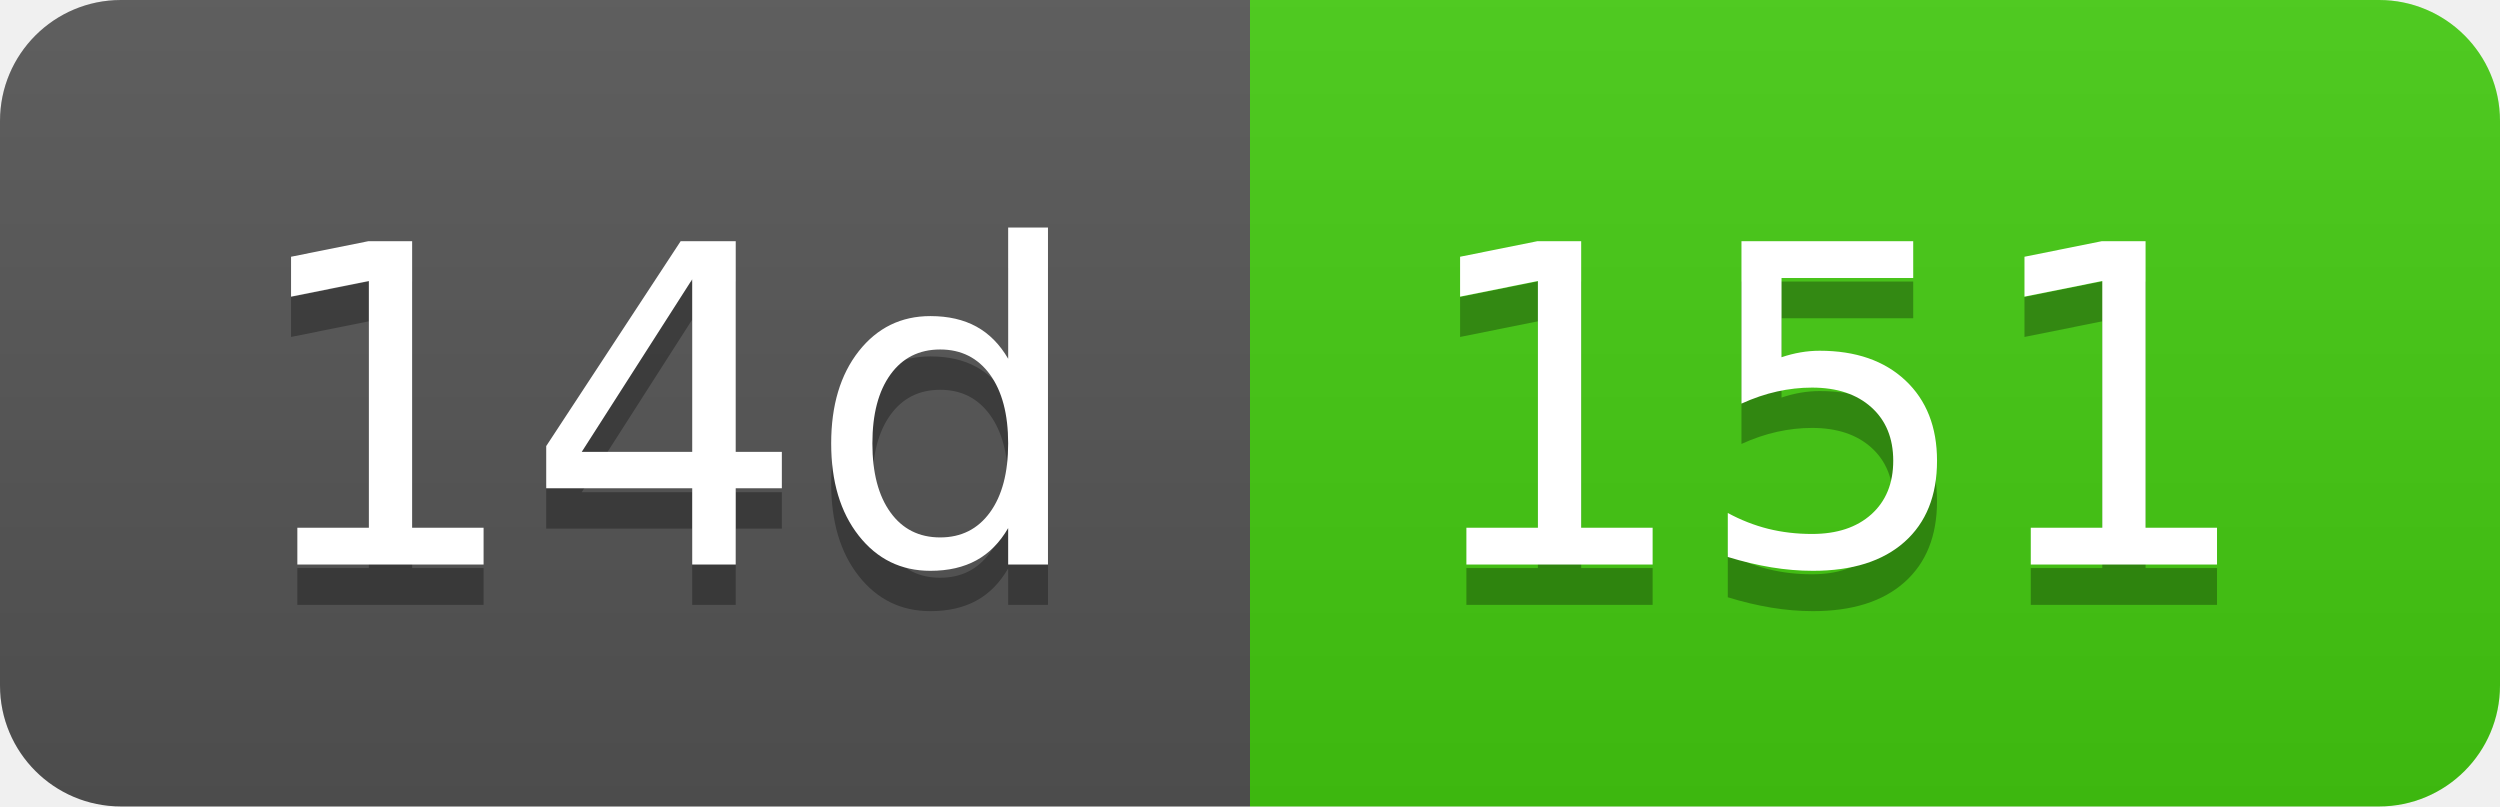
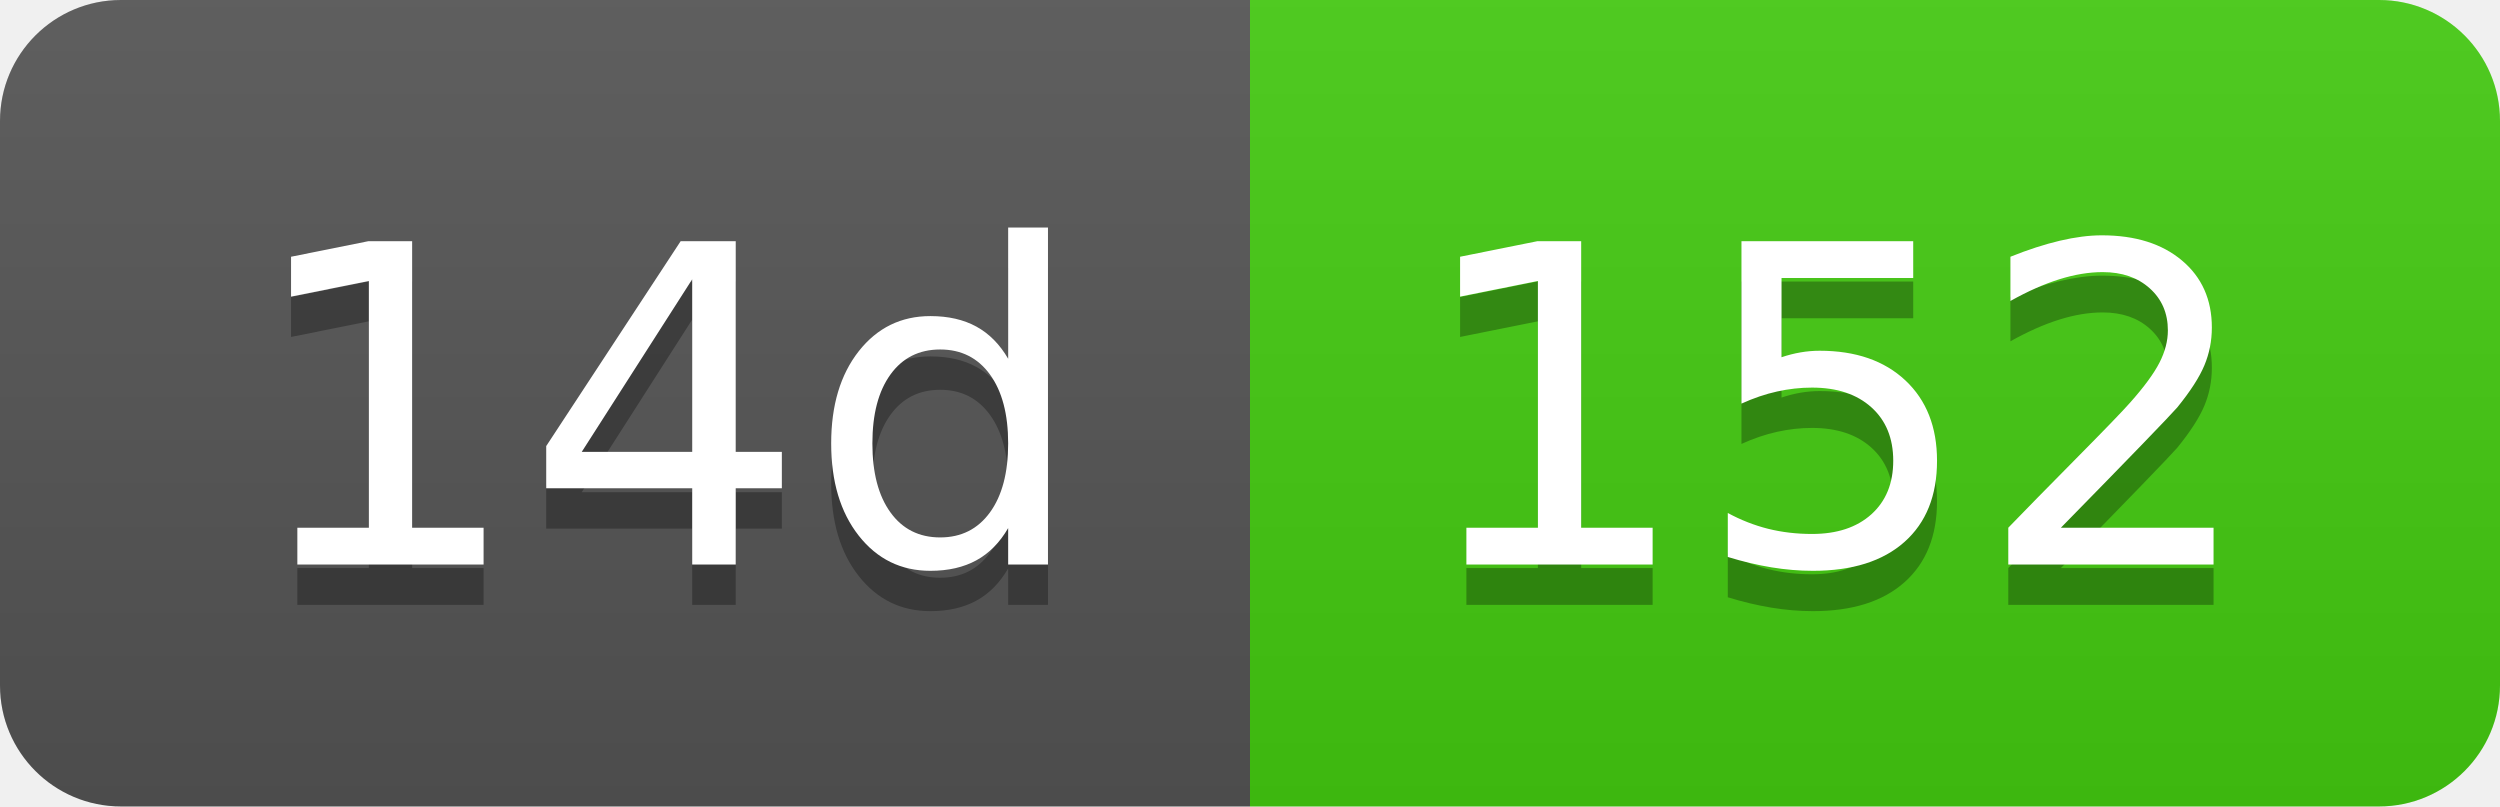
- <svg xmlns="http://www.w3.org/2000/svg" width="62" height="20" role="img" aria-label="14d: 151">
+ <svg xmlns="http://www.w3.org/2000/svg" width="62" height="20" role="img" aria-label="14d: 152">
  <linearGradient id="s" x2="0" y2="100%">
    <stop offset="0" stop-color="#bbb" stop-opacity=".1" />
    <stop offset="1" stop-opacity=".1" />
  </linearGradient>
  <clipPath id="r">
    <rect width="62" height="20" rx="3" fill="#fff" />
  </clipPath>
  <g clip-path="url(#r)">
    <rect width="31" height="20" fill="#555" />
    <rect x="31" width="31" height="20" fill="#4c1" />
    <rect width="62" height="20" fill="url(#s)" />
  </g>
  <g fill="#fff" text-anchor="middle" font-family="Verdana,Geneva,DejaVu Sans,sans-serif" text-rendering="geometricPrecision" font-size="110">
    <text aria-hidden="true" x="165" y="150" fill="#010101" fill-opacity=".3" transform="scale(.1)" textLength="210">14d</text>
    <text x="165" y="140" transform="scale(.1)" fill="#fff" textLength="210">14d</text>
-     <text aria-hidden="true" x="455" y="150" fill="#010101" fill-opacity=".3" transform="scale(.1)" textLength="210">151</text>
-     <text x="455" y="140" transform="scale(.1)" fill="#fff" textLength="210">151</text>
+     <text aria-hidden="true" x="455" y="150" fill="#010101" fill-opacity=".3" transform="scale(.1)" textLength="210">152</text>
+     <text x="455" y="140" transform="scale(.1)" fill="#fff" textLength="210">152</text>
  </g>
</svg>
